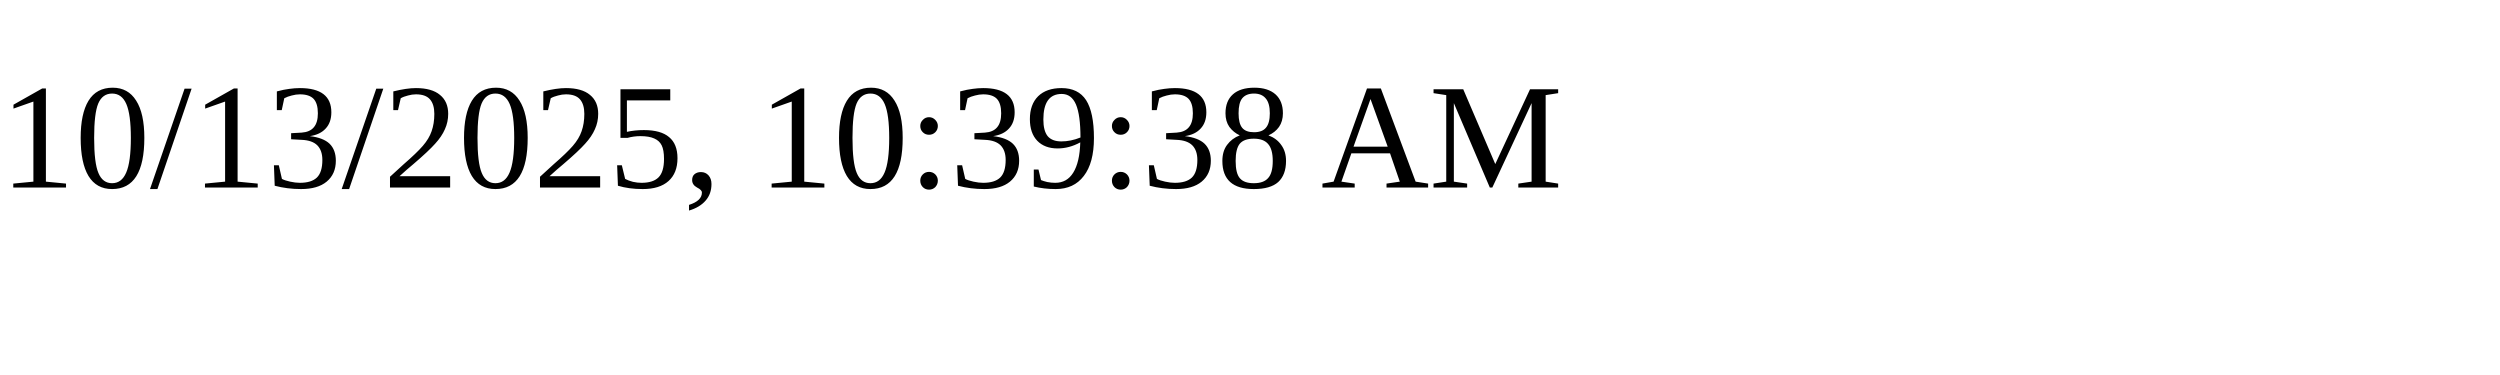
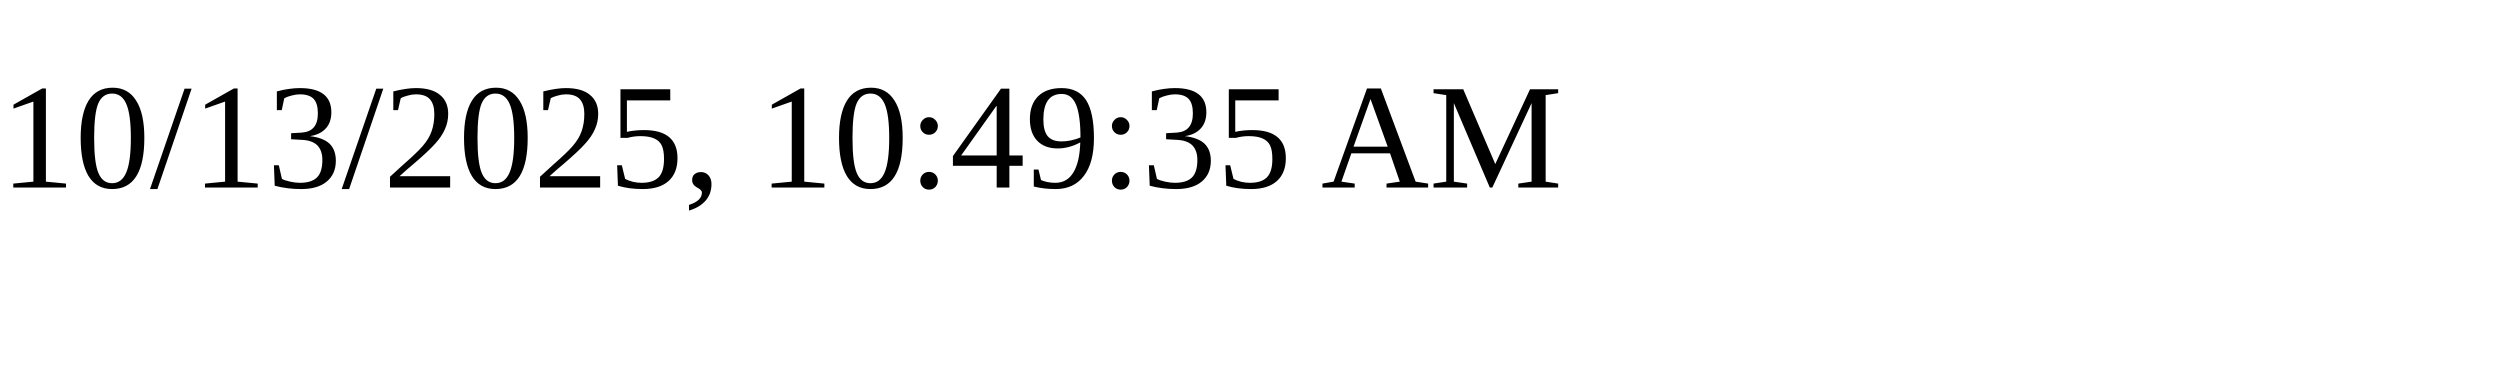
<svg xmlns="http://www.w3.org/2000/svg" height="30" width="200">
-   <text x="0" y="15">10/13/2025, 10:39:38 AM</text>
+   <text x="0" y="15">10/13/2025, 10:49:35 AM</text>
</svg>
